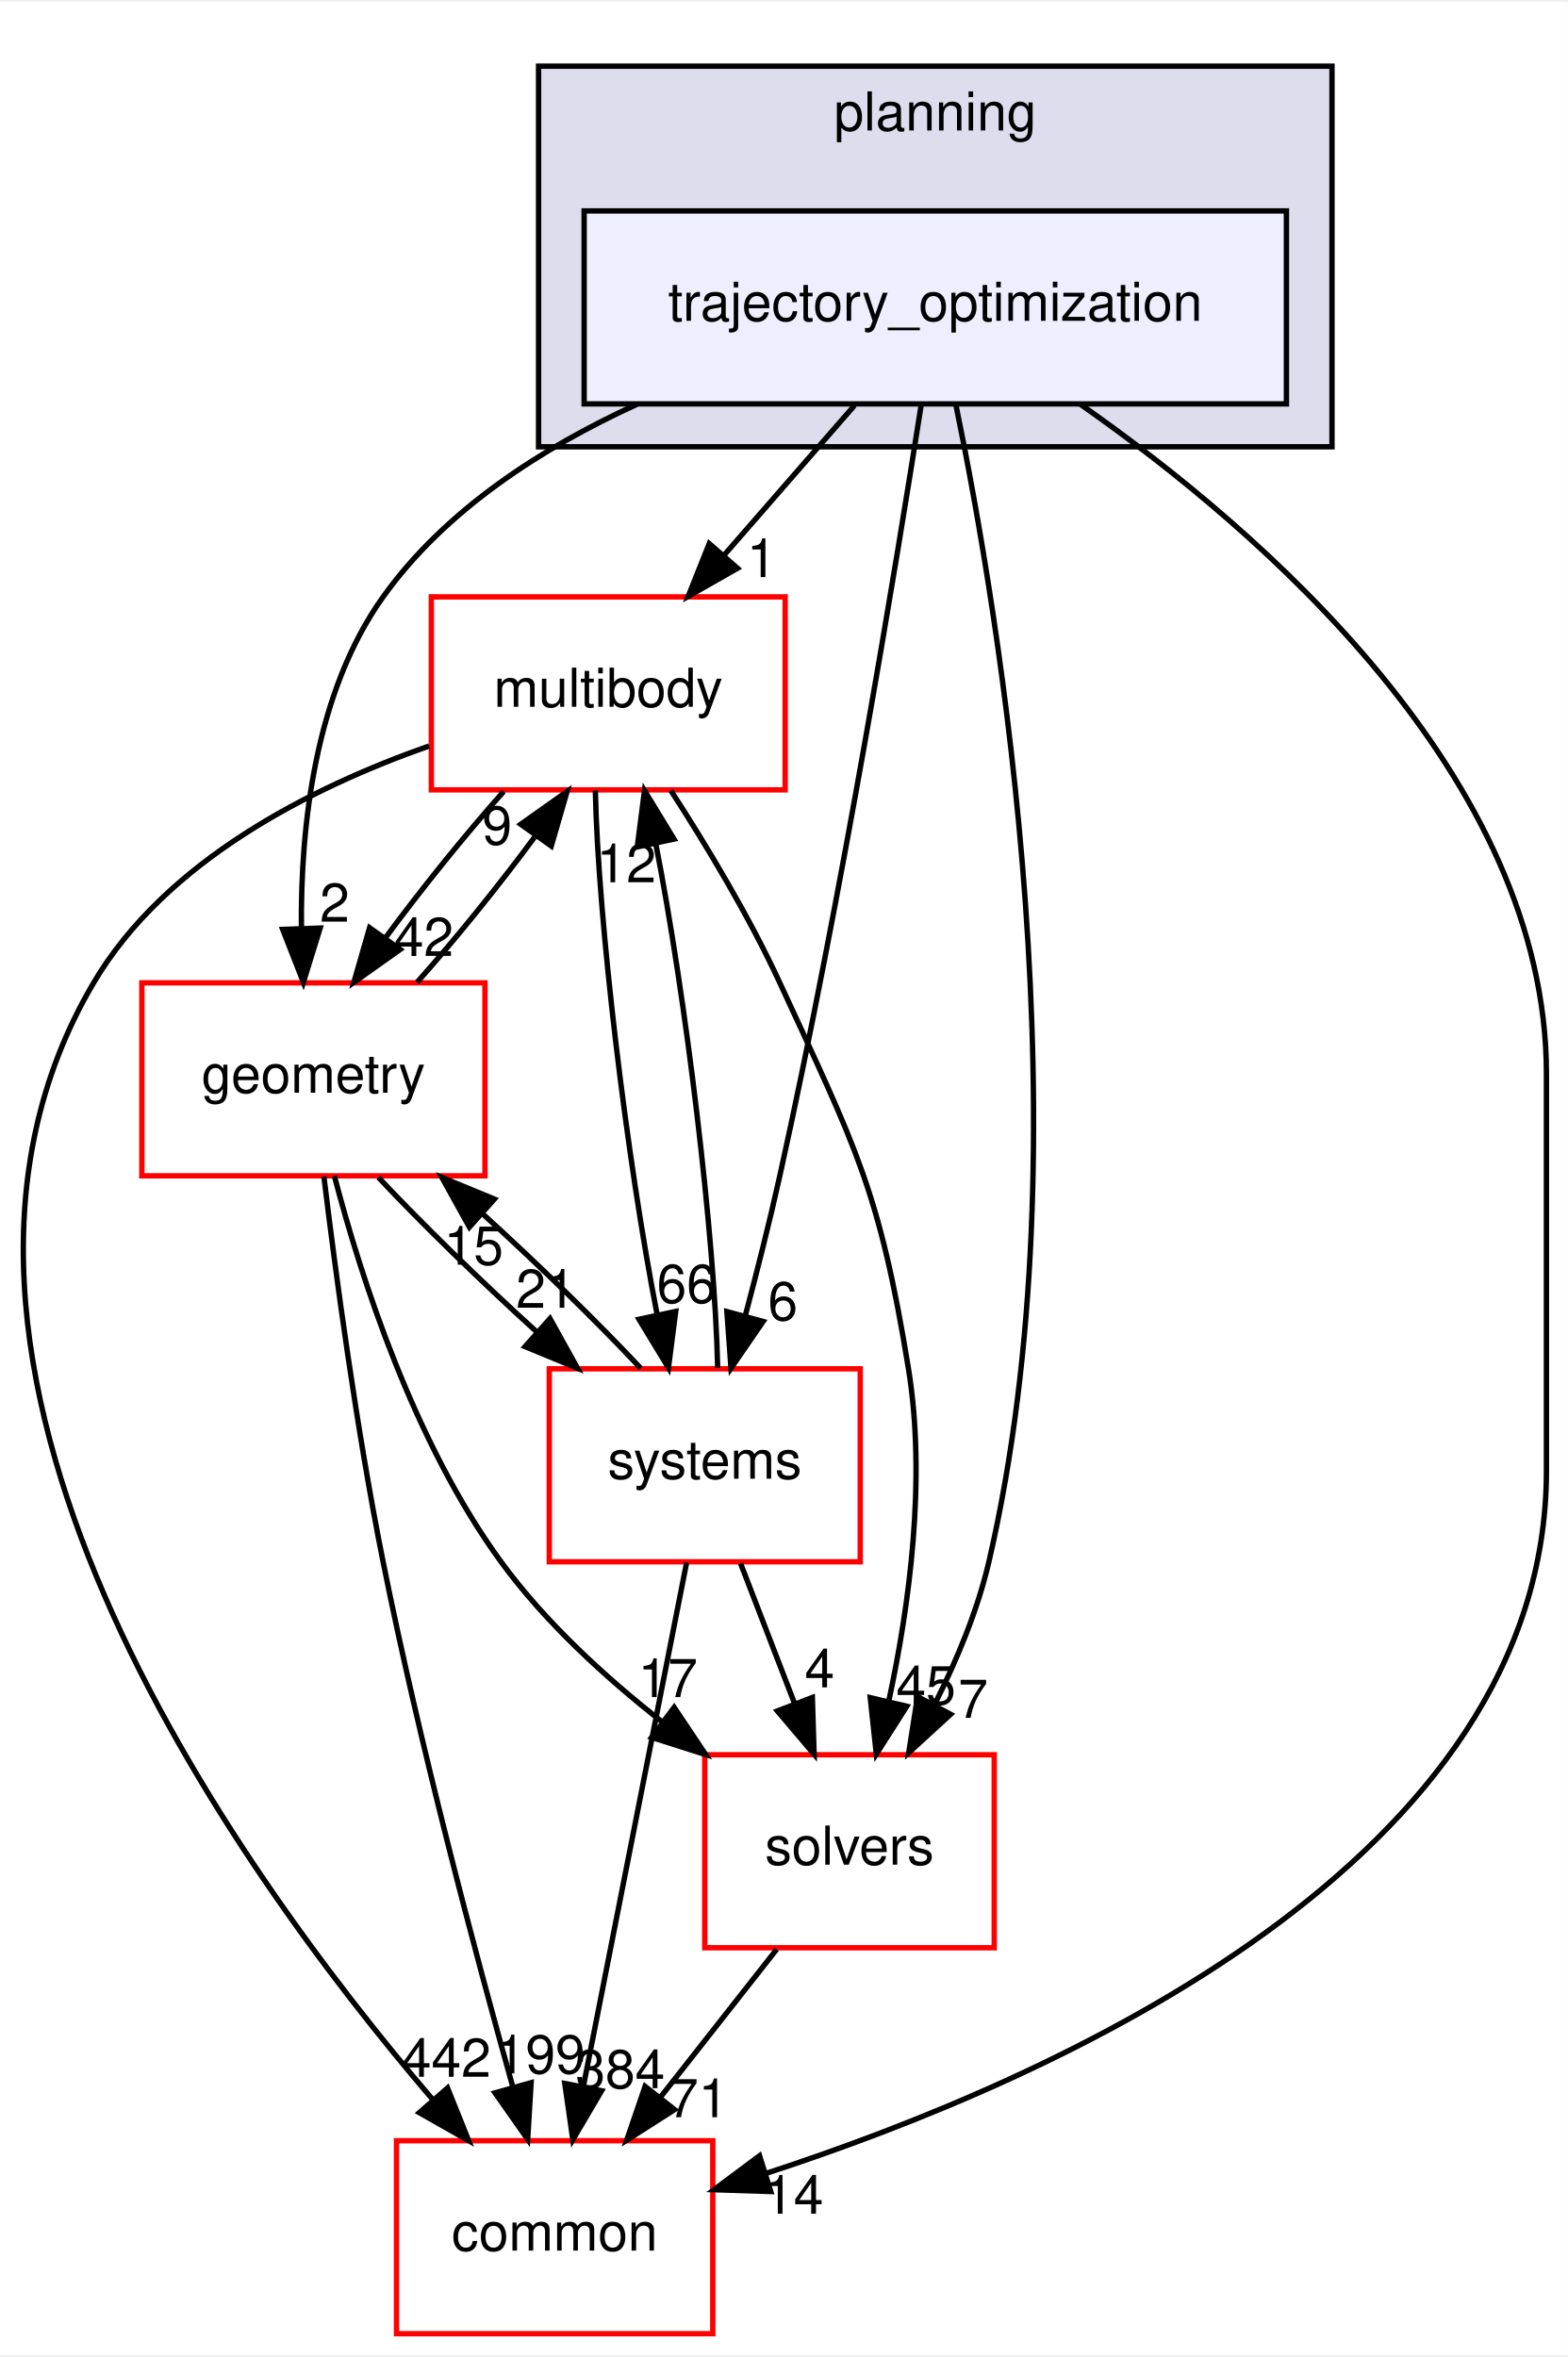
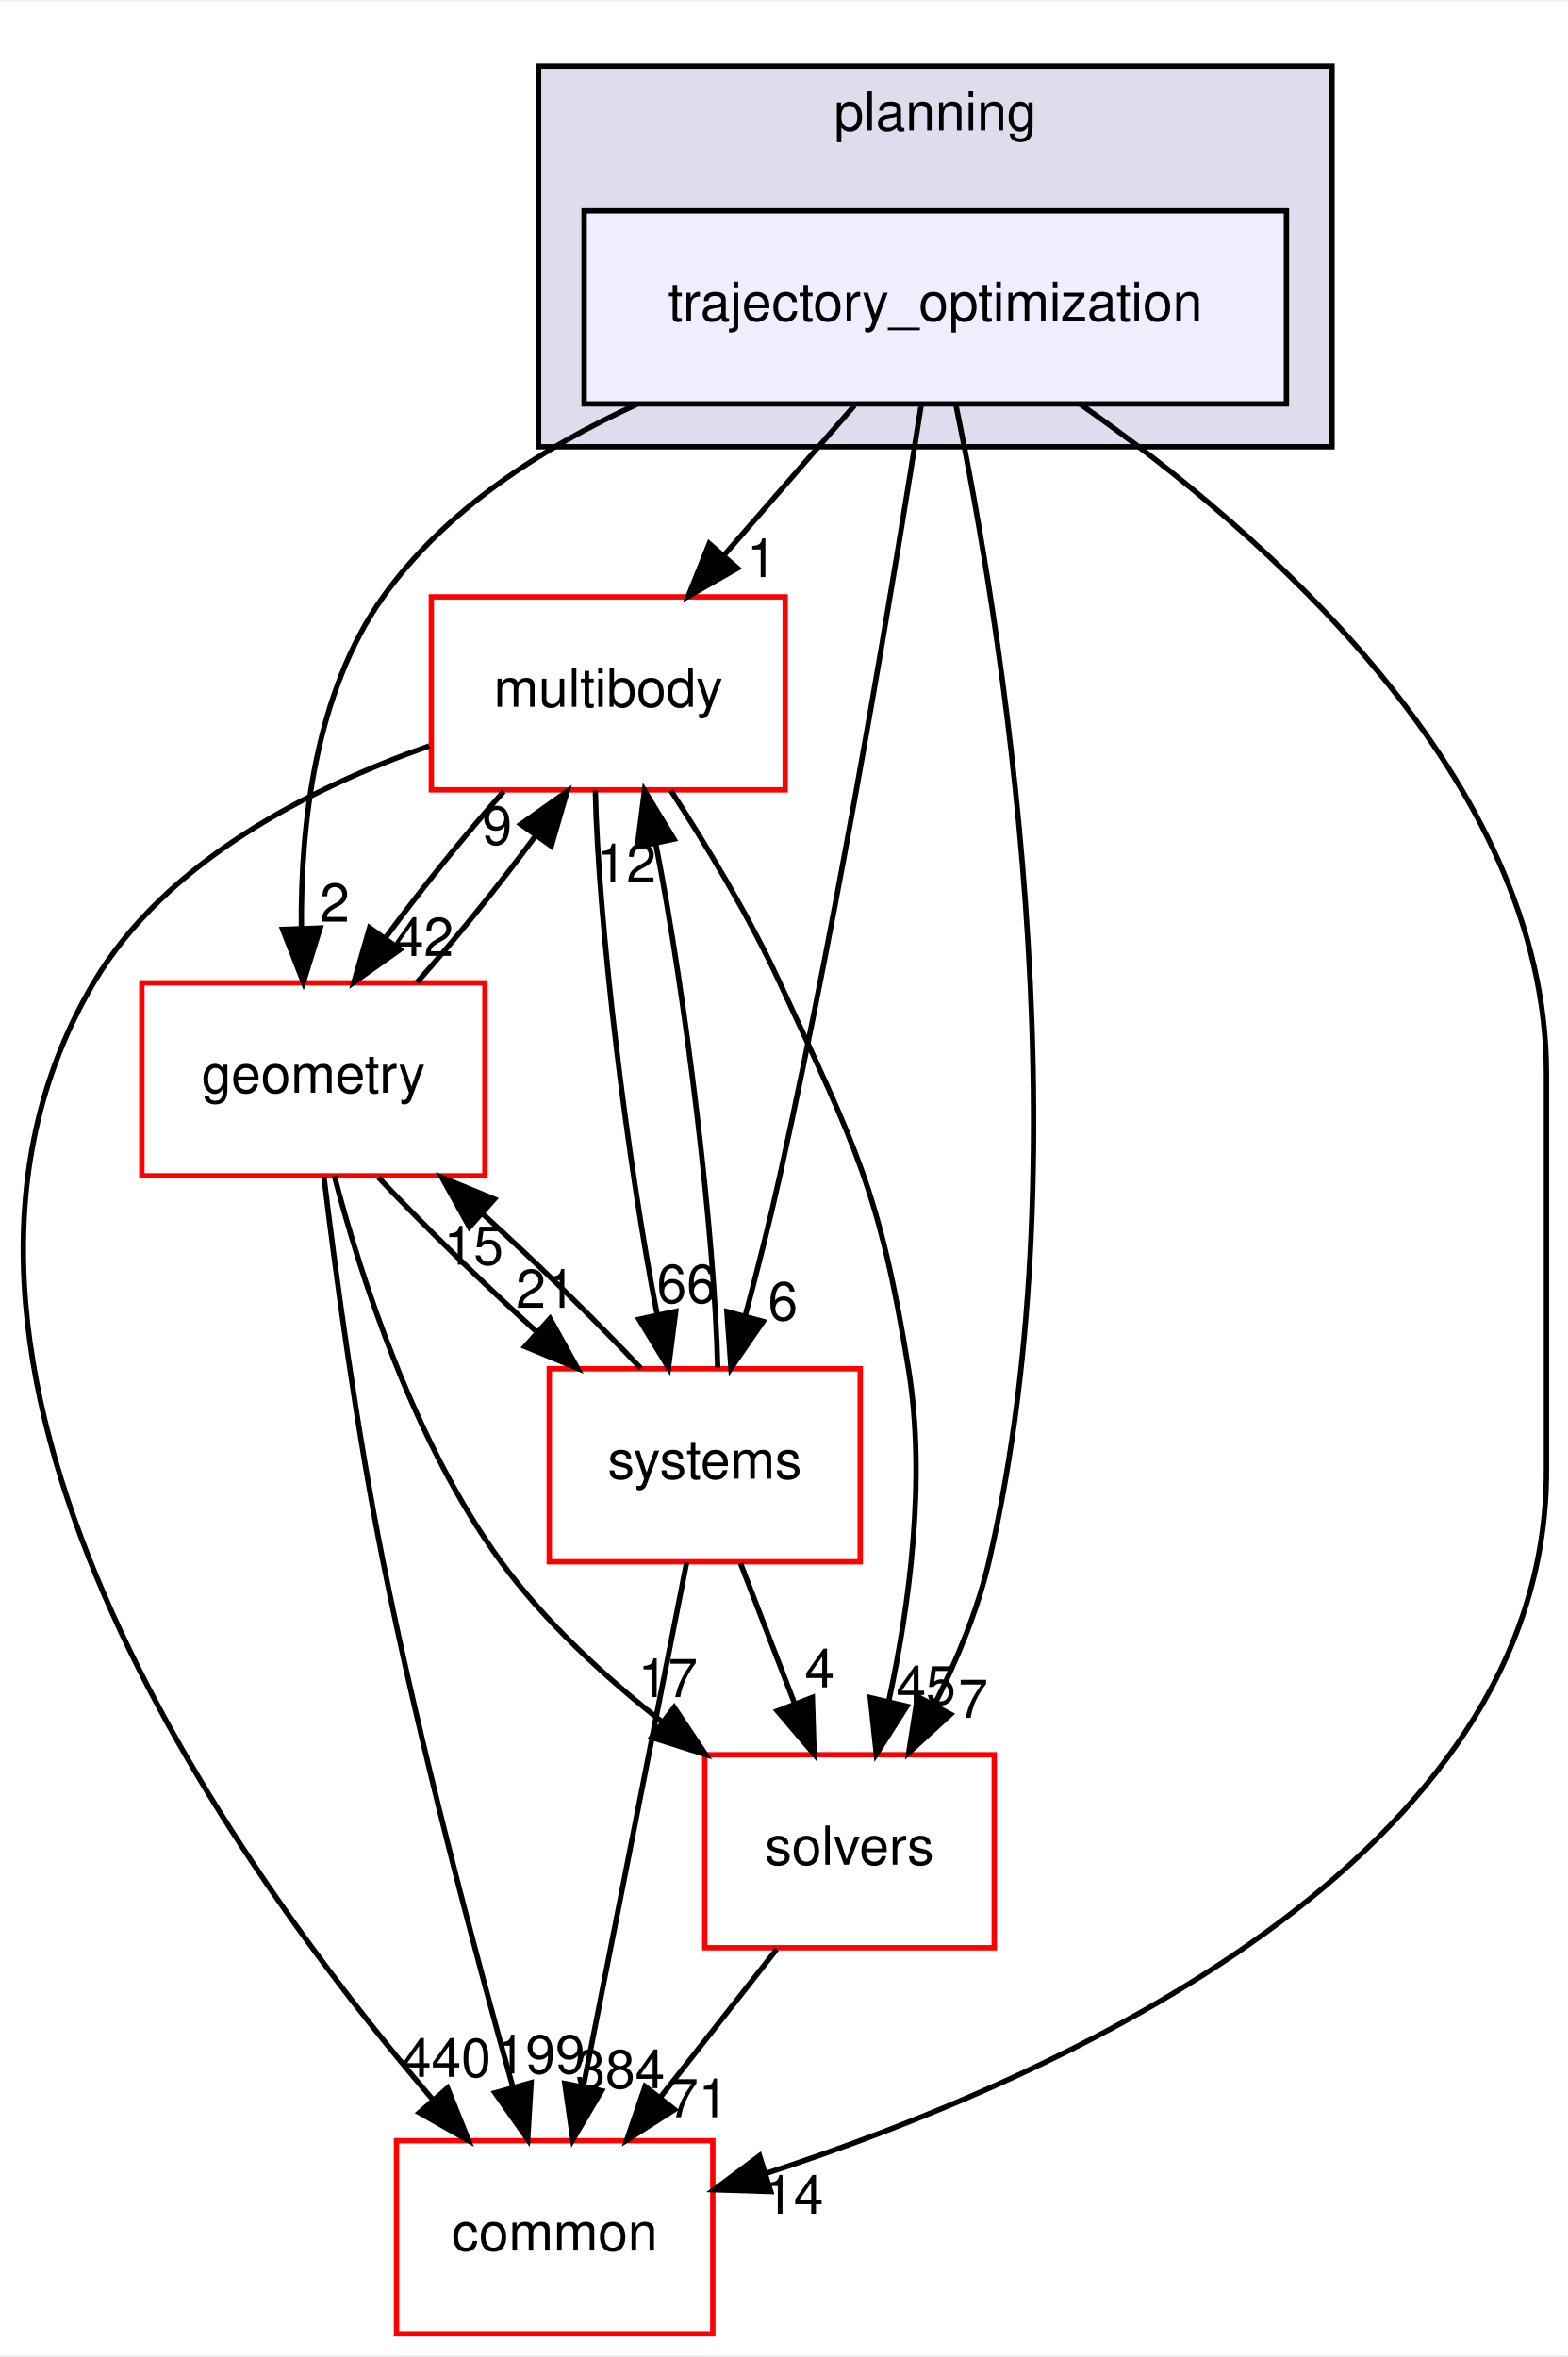
<svg xmlns="http://www.w3.org/2000/svg" xmlns:xlink="http://www.w3.org/1999/xlink" width="292pt" height="439pt" viewBox="0.00 0.00 292.46 439.00">
  <g id="graph0" class="graph" transform="scale(1 1) rotate(0) translate(4 435)">
    <polygon fill="white" stroke="transparent" points="-4,4 -4,-435 288.46,-435 288.46,4 -4,4" />
    <g id="clust1" class="cluster">
      <g id="a_clust1">
        <a xlink:href="dir_c1924aea86cc02fece93f366eec781e1.html" target="_top" xlink:title="planning">
          <polygon fill="#ddddee" stroke="black" points="96.46,-352 96.46,-423 244.46,-423 244.46,-352 96.46,-352" />
          <text text-anchor="middle" x="170.46" y="-411" font-family="Helvetica,sans-Serif" font-size="10.00">planning</text>
        </a>
      </g>
    </g>
    <g id="node1" class="node">
      <g id="a_node1">
        <a xlink:href="dir_d3b9c8c863d1cf0f0e483ccaf53b793e.html" target="_top" xlink:title="trajectory_optimization">
          <polygon fill="#eeeeff" stroke="black" points="235.96,-396 104.96,-396 104.96,-360 235.96,-360 235.96,-396" />
          <text text-anchor="middle" x="170.46" y="-375.5" font-family="Helvetica,sans-Serif" font-size="10.00">trajectory_optimization</text>
        </a>
      </g>
    </g>
    <g id="node2" class="node">
      <g id="a_node2">
        <a xlink:href="dir_39b8b3c6654246a9c12332c930bc7d3f.html" target="_top" xlink:title="multibody">
          <polygon fill="white" stroke="red" points="142.46,-324 76.46,-324 76.46,-288 142.46,-288 142.46,-324" />
          <text text-anchor="middle" x="109.46" y="-303.5" font-family="Helvetica,sans-Serif" font-size="10.00">multibody</text>
        </a>
      </g>
    </g>
    <g id="edge1" class="edge">
      <path fill="none" stroke="black" d="M155.38,-359.7C148.07,-351.3 139.15,-341.07 131.13,-331.86" />
      <polygon fill="black" stroke="black" points="133.57,-329.34 124.37,-324.1 128.3,-333.94 133.57,-329.34" />
      <g id="a_edge1-headlabel">
        <a xlink:href="dir_000098_000069.html" target="_top" xlink:title="1">
          <text text-anchor="middle" x="138.08" y="-327.69" font-family="Helvetica,sans-Serif" font-size="10.00">1</text>
        </a>
      </g>
    </g>
    <g id="node3" class="node">
      <g id="a_node3">
        <a xlink:href="dir_c86b501450b8b8b59405c286cb030cc3.html" target="_top" xlink:title="solvers">
          <polygon fill="white" stroke="red" points="181.46,-108 127.46,-108 127.46,-72 181.46,-72 181.46,-108" />
          <text text-anchor="middle" x="154.46" y="-87.5" font-family="Helvetica,sans-Serif" font-size="10.00">solvers</text>
        </a>
      </g>
    </g>
    <g id="edge2" class="edge">
      <path fill="none" stroke="black" d="M174.32,-359.75C182.37,-320.72 198.77,-222.88 180.46,-144 178.36,-134.96 174.5,-125.68 170.37,-117.47" />
      <polygon fill="black" stroke="black" points="173.32,-115.55 165.51,-108.39 167.15,-118.86 173.32,-115.55" />
      <g id="a_edge2-headlabel">
        <a xlink:href="dir_000098_000099.html" target="_top" xlink:title="7">
          <text text-anchor="middle" x="177.52" y="-114.88" font-family="Helvetica,sans-Serif" font-size="10.00">7</text>
        </a>
      </g>
    </g>
    <g id="node4" class="node">
      <g id="a_node4">
        <a xlink:href="dir_a36da230f0956f48b11c85f7d599788f.html" target="_top" xlink:title="common">
          <polygon fill="white" stroke="red" points="128.96,-36 69.96,-36 69.96,0 128.96,0 128.96,-36" />
          <text text-anchor="middle" x="99.46" y="-15.5" font-family="Helvetica,sans-Serif" font-size="10.00">common</text>
        </a>
      </g>
    </g>
    <g id="edge3" class="edge">
      <path fill="none" stroke="black" d="M197.48,-359.96C231.19,-336.37 284.46,-290.33 284.46,-235 284.46,-235 284.46,-235 284.46,-161 284.46,-88.2 193.19,-47.61 138.87,-29.9" />
      <polygon fill="black" stroke="black" points="139.77,-26.52 129.18,-26.86 137.68,-33.2 139.77,-26.52" />
      <g id="a_edge3-headlabel">
        <a xlink:href="dir_000098_000015.html" target="_top" xlink:title="14">
          <text text-anchor="middle" x="144.05" y="-22.39" font-family="Helvetica,sans-Serif" font-size="10.00">14</text>
        </a>
      </g>
    </g>
    <g id="node5" class="node">
      <g id="a_node5">
        <a xlink:href="dir_d739e095b49d8b72164589d00310017d.html" target="_top" xlink:title="geometry">
          <polygon fill="white" stroke="red" points="86.46,-252 22.46,-252 22.46,-216 86.46,-216 86.46,-252" />
          <text text-anchor="middle" x="54.46" y="-231.5" font-family="Helvetica,sans-Serif" font-size="10.00">geometry</text>
        </a>
      </g>
    </g>
    <g id="edge4" class="edge">
      <path fill="none" stroke="black" d="M114.82,-359.93C97.06,-351.8 79.03,-340.2 67.46,-324 54.73,-306.18 52.05,-281.17 52.22,-262.2" />
      <polygon fill="black" stroke="black" points="55.72,-262.22 52.59,-252.1 48.73,-261.97 55.72,-262.22" />
      <g id="a_edge4-headlabel">
        <a xlink:href="dir_000098_000052.html" target="_top" xlink:title="2">
          <text text-anchor="middle" x="58.43" y="-263.41" font-family="Helvetica,sans-Serif" font-size="10.00">2</text>
        </a>
      </g>
    </g>
    <g id="node6" class="node">
      <g id="a_node6">
        <a xlink:href="dir_b7a0e33b407baa23d8a077e33033c988.html" target="_top" xlink:title="systems">
          <polygon fill="white" stroke="red" points="156.46,-180 98.46,-180 98.46,-144 156.46,-144 156.46,-180" />
          <text text-anchor="middle" x="127.46" y="-159.5" font-family="Helvetica,sans-Serif" font-size="10.00">systems</text>
        </a>
      </g>
    </g>
    <g id="edge5" class="edge">
      <path fill="none" stroke="black" d="M167.86,-359.99C163.24,-330.52 153.02,-268.13 141.46,-216 139.58,-207.51 137.25,-198.32 135.05,-190.02" />
      <polygon fill="black" stroke="black" points="138.35,-188.83 132.35,-180.1 131.59,-190.67 138.35,-188.83" />
      <g id="a_edge5-headlabel">
        <a xlink:href="dir_000098_000101.html" target="_top" xlink:title="6">
          <text text-anchor="middle" x="142.03" y="-189.06" font-family="Helvetica,sans-Serif" font-size="10.00">6</text>
        </a>
      </g>
    </g>
    <g id="edge6" class="edge">
      <path fill="none" stroke="black" d="M121.14,-287.87C127.7,-277.74 135.7,-264.49 141.46,-252 155.6,-221.37 160.06,-213.3 165.46,-180 168.81,-159.38 165.63,-135.93 161.84,-118.28" />
      <polygon fill="black" stroke="black" points="165.15,-117.05 159.46,-108.12 158.33,-118.65 165.15,-117.05" />
      <g id="a_edge6-headlabel">
        <a xlink:href="dir_000069_000099.html" target="_top" xlink:title="45">
          <text text-anchor="middle" x="168.73" y="-117.41" font-family="Helvetica,sans-Serif" font-size="10.00">45</text>
        </a>
      </g>
    </g>
    <g id="edge7" class="edge">
      <path fill="none" stroke="black" d="M76.06,-296.19C54.06,-288.46 26.91,-274.79 13.46,-252 -28.11,-181.56 39.15,-87.58 76.77,-43.62" />
      <polygon fill="black" stroke="black" points="79.48,-45.84 83.42,-36.01 74.21,-41.24 79.48,-45.84" />
      <g id="a_edge7-headlabel">
-         <a xlink:href="dir_000069_000015.html" target="_top" xlink:title="442">
-           <text text-anchor="middle" x="79.25" y="-47.92" font-family="Helvetica,sans-Serif" font-size="10.00">442</text>
+         <a xlink:href="dir_000069_000015.html" target="_top" xlink:title="440">
+           <text text-anchor="middle" x="79.25" y="-47.92" font-family="Helvetica,sans-Serif" font-size="10.00">440</text>
        </a>
      </g>
    </g>
    <g id="edge8" class="edge">
      <path fill="none" stroke="black" d="M89.95,-287.7C82.64,-279.47 74.59,-269.48 67.91,-260.42" />
      <polygon fill="black" stroke="black" points="70.65,-258.23 62.01,-252.1 64.94,-262.28 70.65,-258.23" />
      <g id="a_edge8-headlabel">
        <a xlink:href="dir_000069_000052.html" target="_top" xlink:title="42">
          <text text-anchor="middle" x="75.05" y="-257.01" font-family="Helvetica,sans-Serif" font-size="10.00">42</text>
        </a>
      </g>
    </g>
    <g id="edge9" class="edge">
      <path fill="none" stroke="black" d="M107.05,-287.87C107.56,-263.56 112.95,-218.82 118.6,-190.01" />
      <polygon fill="black" stroke="black" points="122.04,-190.7 120.69,-180.19 115.19,-189.24 122.04,-190.7" />
      <g id="a_edge9-headlabel">
        <a xlink:href="dir_000069_000101.html" target="_top" xlink:title="66">
          <text text-anchor="middle" x="124.07" y="-192.3" font-family="Helvetica,sans-Serif" font-size="10.00">66</text>
        </a>
      </g>
    </g>
    <g id="edge10" class="edge">
      <path fill="none" stroke="black" d="M140.87,-71.7C134.34,-63.39 126.39,-53.28 119.21,-44.14" />
      <polygon fill="black" stroke="black" points="121.83,-41.81 112.9,-36.1 116.33,-46.13 121.83,-41.81" />
      <g id="a_edge10-headlabel">
        <a xlink:href="dir_000099_000015.html" target="_top" xlink:title="71">
          <text text-anchor="middle" x="126.28" y="-40.38" font-family="Helvetica,sans-Serif" font-size="10.00">71</text>
        </a>
      </g>
    </g>
    <g id="edge11" class="edge">
      <path fill="none" stroke="black" d="M73.8,-252.1C81.09,-260.3 89.15,-270.28 95.85,-279.36" />
      <polygon fill="black" stroke="black" points="93.13,-281.58 101.78,-287.7 98.83,-277.52 93.13,-281.58" />
      <g id="a_edge11-headlabel">
        <a xlink:href="dir_000052_000069.html" target="_top" xlink:title="9">
          <text text-anchor="middle" x="88.73" y="-277.8" font-family="Helvetica,sans-Serif" font-size="10.00">9</text>
        </a>
      </g>
    </g>
    <g id="edge12" class="edge">
      <path fill="none" stroke="black" d="M58.37,-215.99C63.32,-197.07 73.21,-166.26 89.46,-144 97.67,-132.76 108.82,-122.52 119.56,-114.1" />
      <polygon fill="black" stroke="black" points="121.75,-116.84 127.64,-108.03 117.54,-111.24 121.75,-116.84" />
      <g id="a_edge12-headlabel">
        <a xlink:href="dir_000052_000099.html" target="_top" xlink:title="17">
          <text text-anchor="middle" x="120.58" y="-118.76" font-family="Helvetica,sans-Serif" font-size="10.00">17</text>
        </a>
      </g>
    </g>
    <g id="edge13" class="edge">
      <path fill="none" stroke="black" d="M56.42,-215.85C58.6,-197.86 62.49,-168.8 67.46,-144 74.28,-109.98 84.56,-71.37 91.62,-46.18" />
      <polygon fill="black" stroke="black" points="95.07,-46.83 94.43,-36.26 88.34,-44.93 95.07,-46.83" />
      <g id="a_edge13-headlabel">
        <a xlink:href="dir_000052_000015.html" target="_top" xlink:title="199">
          <text text-anchor="middle" x="96.82" y="-48.56" font-family="Helvetica,sans-Serif" font-size="10.00">199</text>
        </a>
      </g>
    </g>
    <g id="edge14" class="edge">
      <path fill="none" stroke="black" d="M66.59,-215.7C74.72,-207.05 85.59,-196.45 95.96,-187.03" />
      <polygon fill="black" stroke="black" points="98.59,-189.37 103.73,-180.1 93.93,-184.14 98.59,-189.37" />
      <g id="a_edge14-headlabel">
        <a xlink:href="dir_000052_000101.html" target="_top" xlink:title="21">
          <text text-anchor="middle" x="97.8" y="-191.38" font-family="Helvetica,sans-Serif" font-size="10.00">21</text>
        </a>
      </g>
    </g>
    <g id="edge15" class="edge">
      <path fill="none" stroke="black" d="M129.87,-180.19C129.35,-204.53 123.96,-249.28 118.3,-278.06" />
      <polygon fill="black" stroke="black" points="114.87,-277.36 116.22,-287.87 121.72,-278.82 114.87,-277.36" />
      <g id="a_edge15-headlabel">
        <a xlink:href="dir_000101_000069.html" target="_top" xlink:title="12">
          <text text-anchor="middle" x="112.84" y="-270.76" font-family="Helvetica,sans-Serif" font-size="10.00">12</text>
        </a>
      </g>
    </g>
    <g id="edge16" class="edge">
      <path fill="none" stroke="black" d="M134.14,-143.7C137.18,-135.81 140.84,-126.3 144.22,-117.55" />
      <polygon fill="black" stroke="black" points="147.53,-118.69 147.86,-108.1 141,-116.17 147.53,-118.69" />
      <g id="a_edge16-headlabel">
        <a xlink:href="dir_000101_000099.html" target="_top" xlink:title="4">
          <text text-anchor="middle" x="148.89" y="-120.57" font-family="Helvetica,sans-Serif" font-size="10.00">4</text>
        </a>
      </g>
    </g>
    <g id="edge17" class="edge">
      <path fill="none" stroke="black" d="M124.08,-143.87C119.29,-119.56 110.47,-74.82 104.79,-46.01" />
      <polygon fill="black" stroke="black" points="108.22,-45.32 102.85,-36.19 101.35,-46.68 108.22,-45.32" />
      <g id="a_edge17-headlabel">
        <a xlink:href="dir_000101_000015.html" target="_top" xlink:title="384">
          <text text-anchor="middle" x="111.7" y="-45.8" font-family="Helvetica,sans-Serif" font-size="10.00">384</text>
        </a>
      </g>
    </g>
    <g id="edge18" class="edge">
      <path fill="none" stroke="black" d="M115.52,-180.1C107.36,-188.8 96.36,-199.52 85.9,-209.03" />
      <polygon fill="black" stroke="black" points="83.56,-206.43 78.42,-215.7 88.22,-211.66 83.56,-206.43" />
      <g id="a_edge18-headlabel">
        <a xlink:href="dir_000101_000052.html" target="_top" xlink:title="15">
          <text text-anchor="middle" x="84.35" y="-199.42" font-family="Helvetica,sans-Serif" font-size="10.00">15</text>
        </a>
      </g>
    </g>
  </g>
</svg>
